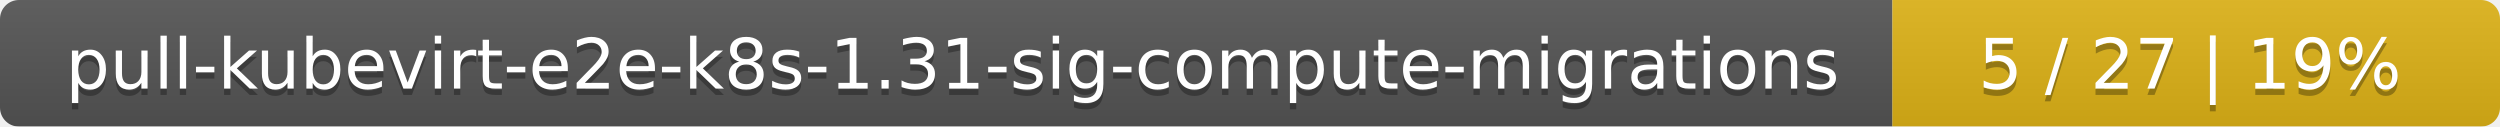
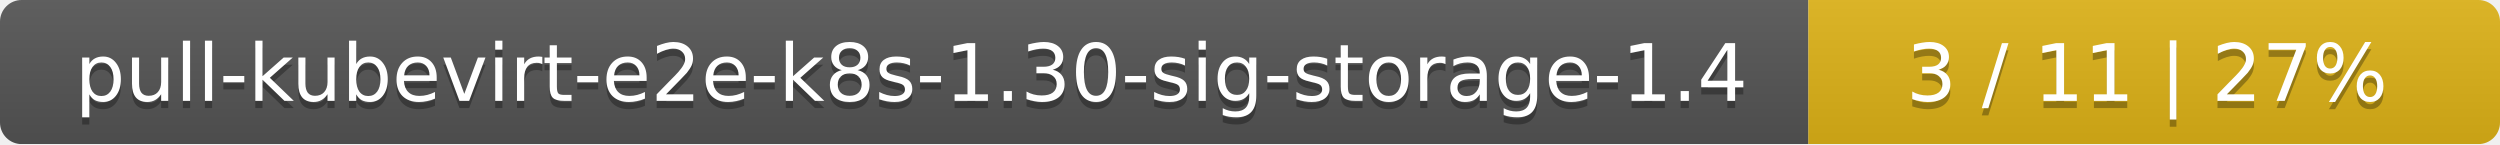
- <svg xmlns="http://www.w3.org/2000/svg" width="395" height="20">
+ <svg xmlns="http://www.w3.org/2000/svg" width="347" height="20">
  <linearGradient id="smooth" x2="0" y2="100%">
    <stop offset="0" stop-color="#bbb" stop-opacity=".1" />
    <stop offset="1" stop-opacity=".1" />
  </linearGradient>
  <mask id="round">
-     <rect width="395" height="20" rx="3" fill="#fff" />
+     <rect width="347" height="20" rx="3" fill="#fff" />
  </mask>
  <g mask="url(#round)">
-     <rect width="299" height="20" fill="#555" />
-     <rect x="299" width="96" height="20" fill="#dfb317" />
-     <rect width="395" height="20" fill="url(#smooth)" />
+     <rect width="251" height="20" fill="#555" />
+     <rect x="251" width="96" height="20" fill="#dfb317" />
+     <rect width="347" height="20" fill="url(#smooth)" />
  </g>
  <g fill="#fff" text-anchor="middle" font-family="DejaVu Sans,Verdana,Geneva,sans-serif" font-size="11">
-     <text x="150.5" y="15" fill="#010101" fill-opacity=".3">pull-kubevirt-e2e-k8s-1.31-sig-compute-migrations</text>
-     <text x="150.5" y="14">pull-kubevirt-e2e-k8s-1.31-sig-compute-migrations</text>
-     <text x="346" y="15" fill="#010101" fill-opacity=".3">5 / 27    |    19%</text>
-     <text x="346" y="14">5 / 27    |    19%</text>
+     <text x="126.5" y="15" fill="#010101" fill-opacity=".3">pull-kubevirt-e2e-k8s-1.30-sig-storage-1.4</text>
+     <text x="126.5" y="14">pull-kubevirt-e2e-k8s-1.30-sig-storage-1.4</text>
+     <text x="298" y="15" fill="#010101" fill-opacity=".3">3 / 11    |    27%</text>
+     <text x="298" y="14">3 / 11    |    27%</text>
  </g>
</svg>
